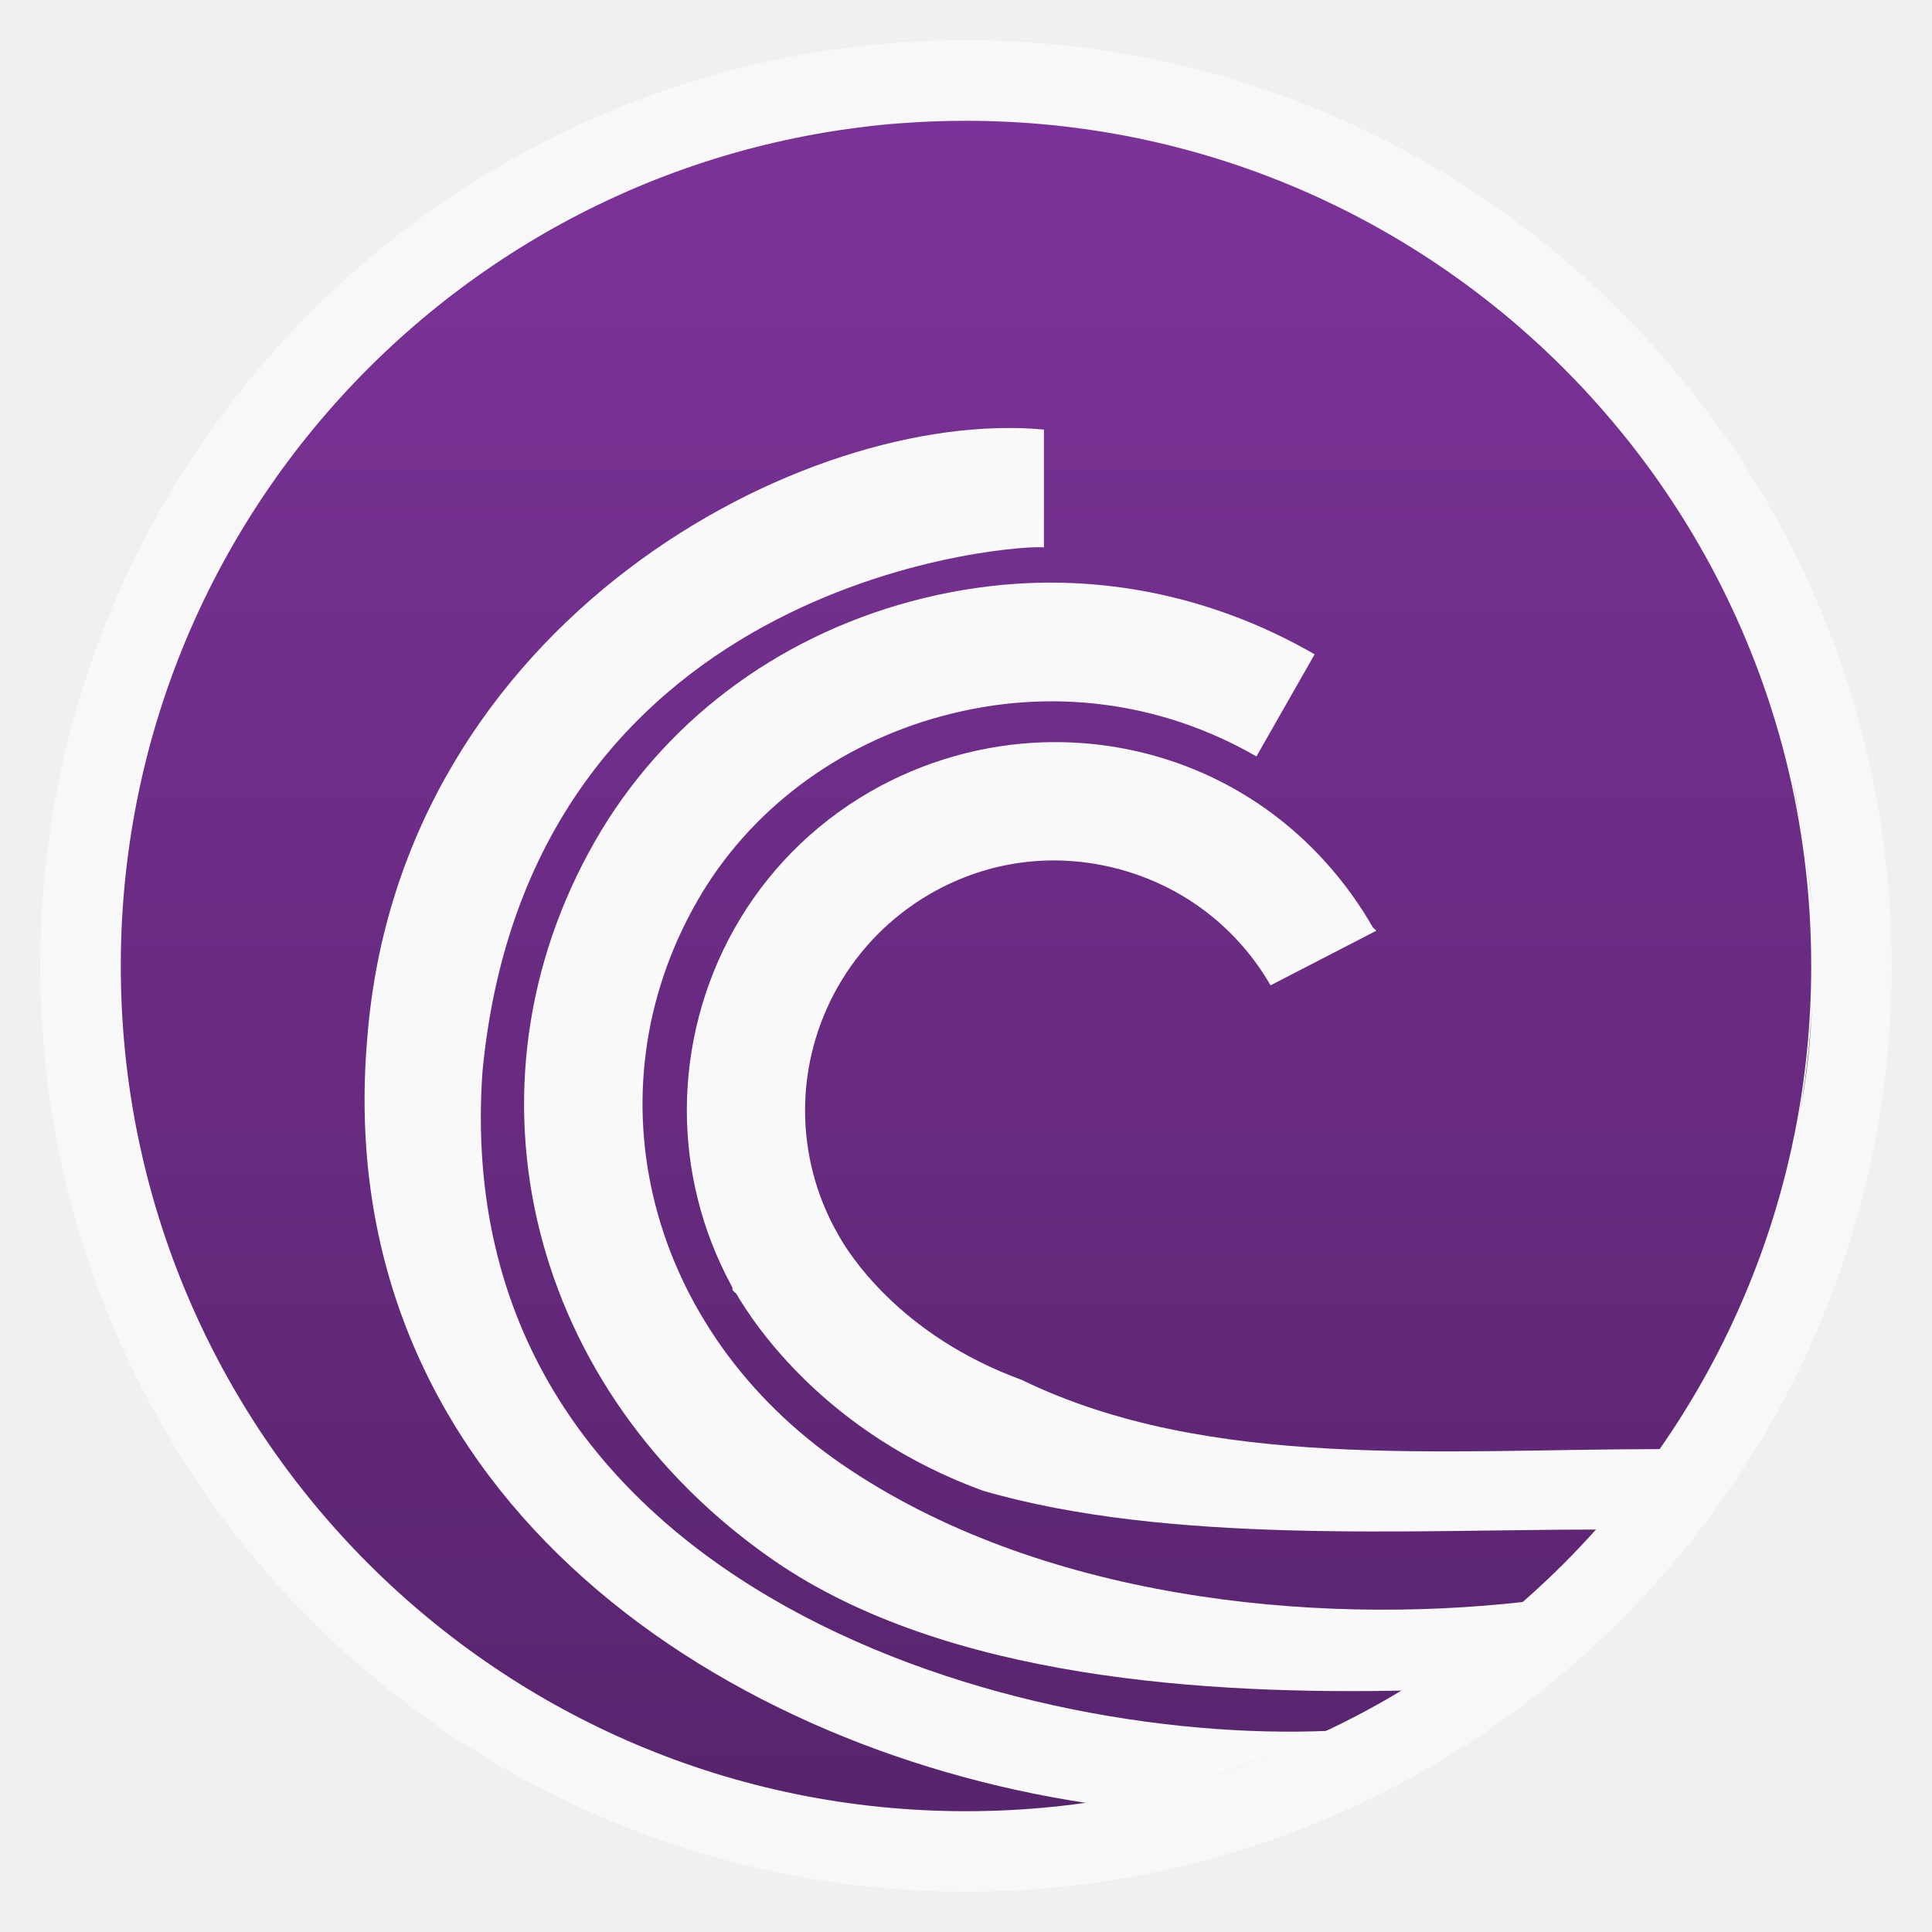
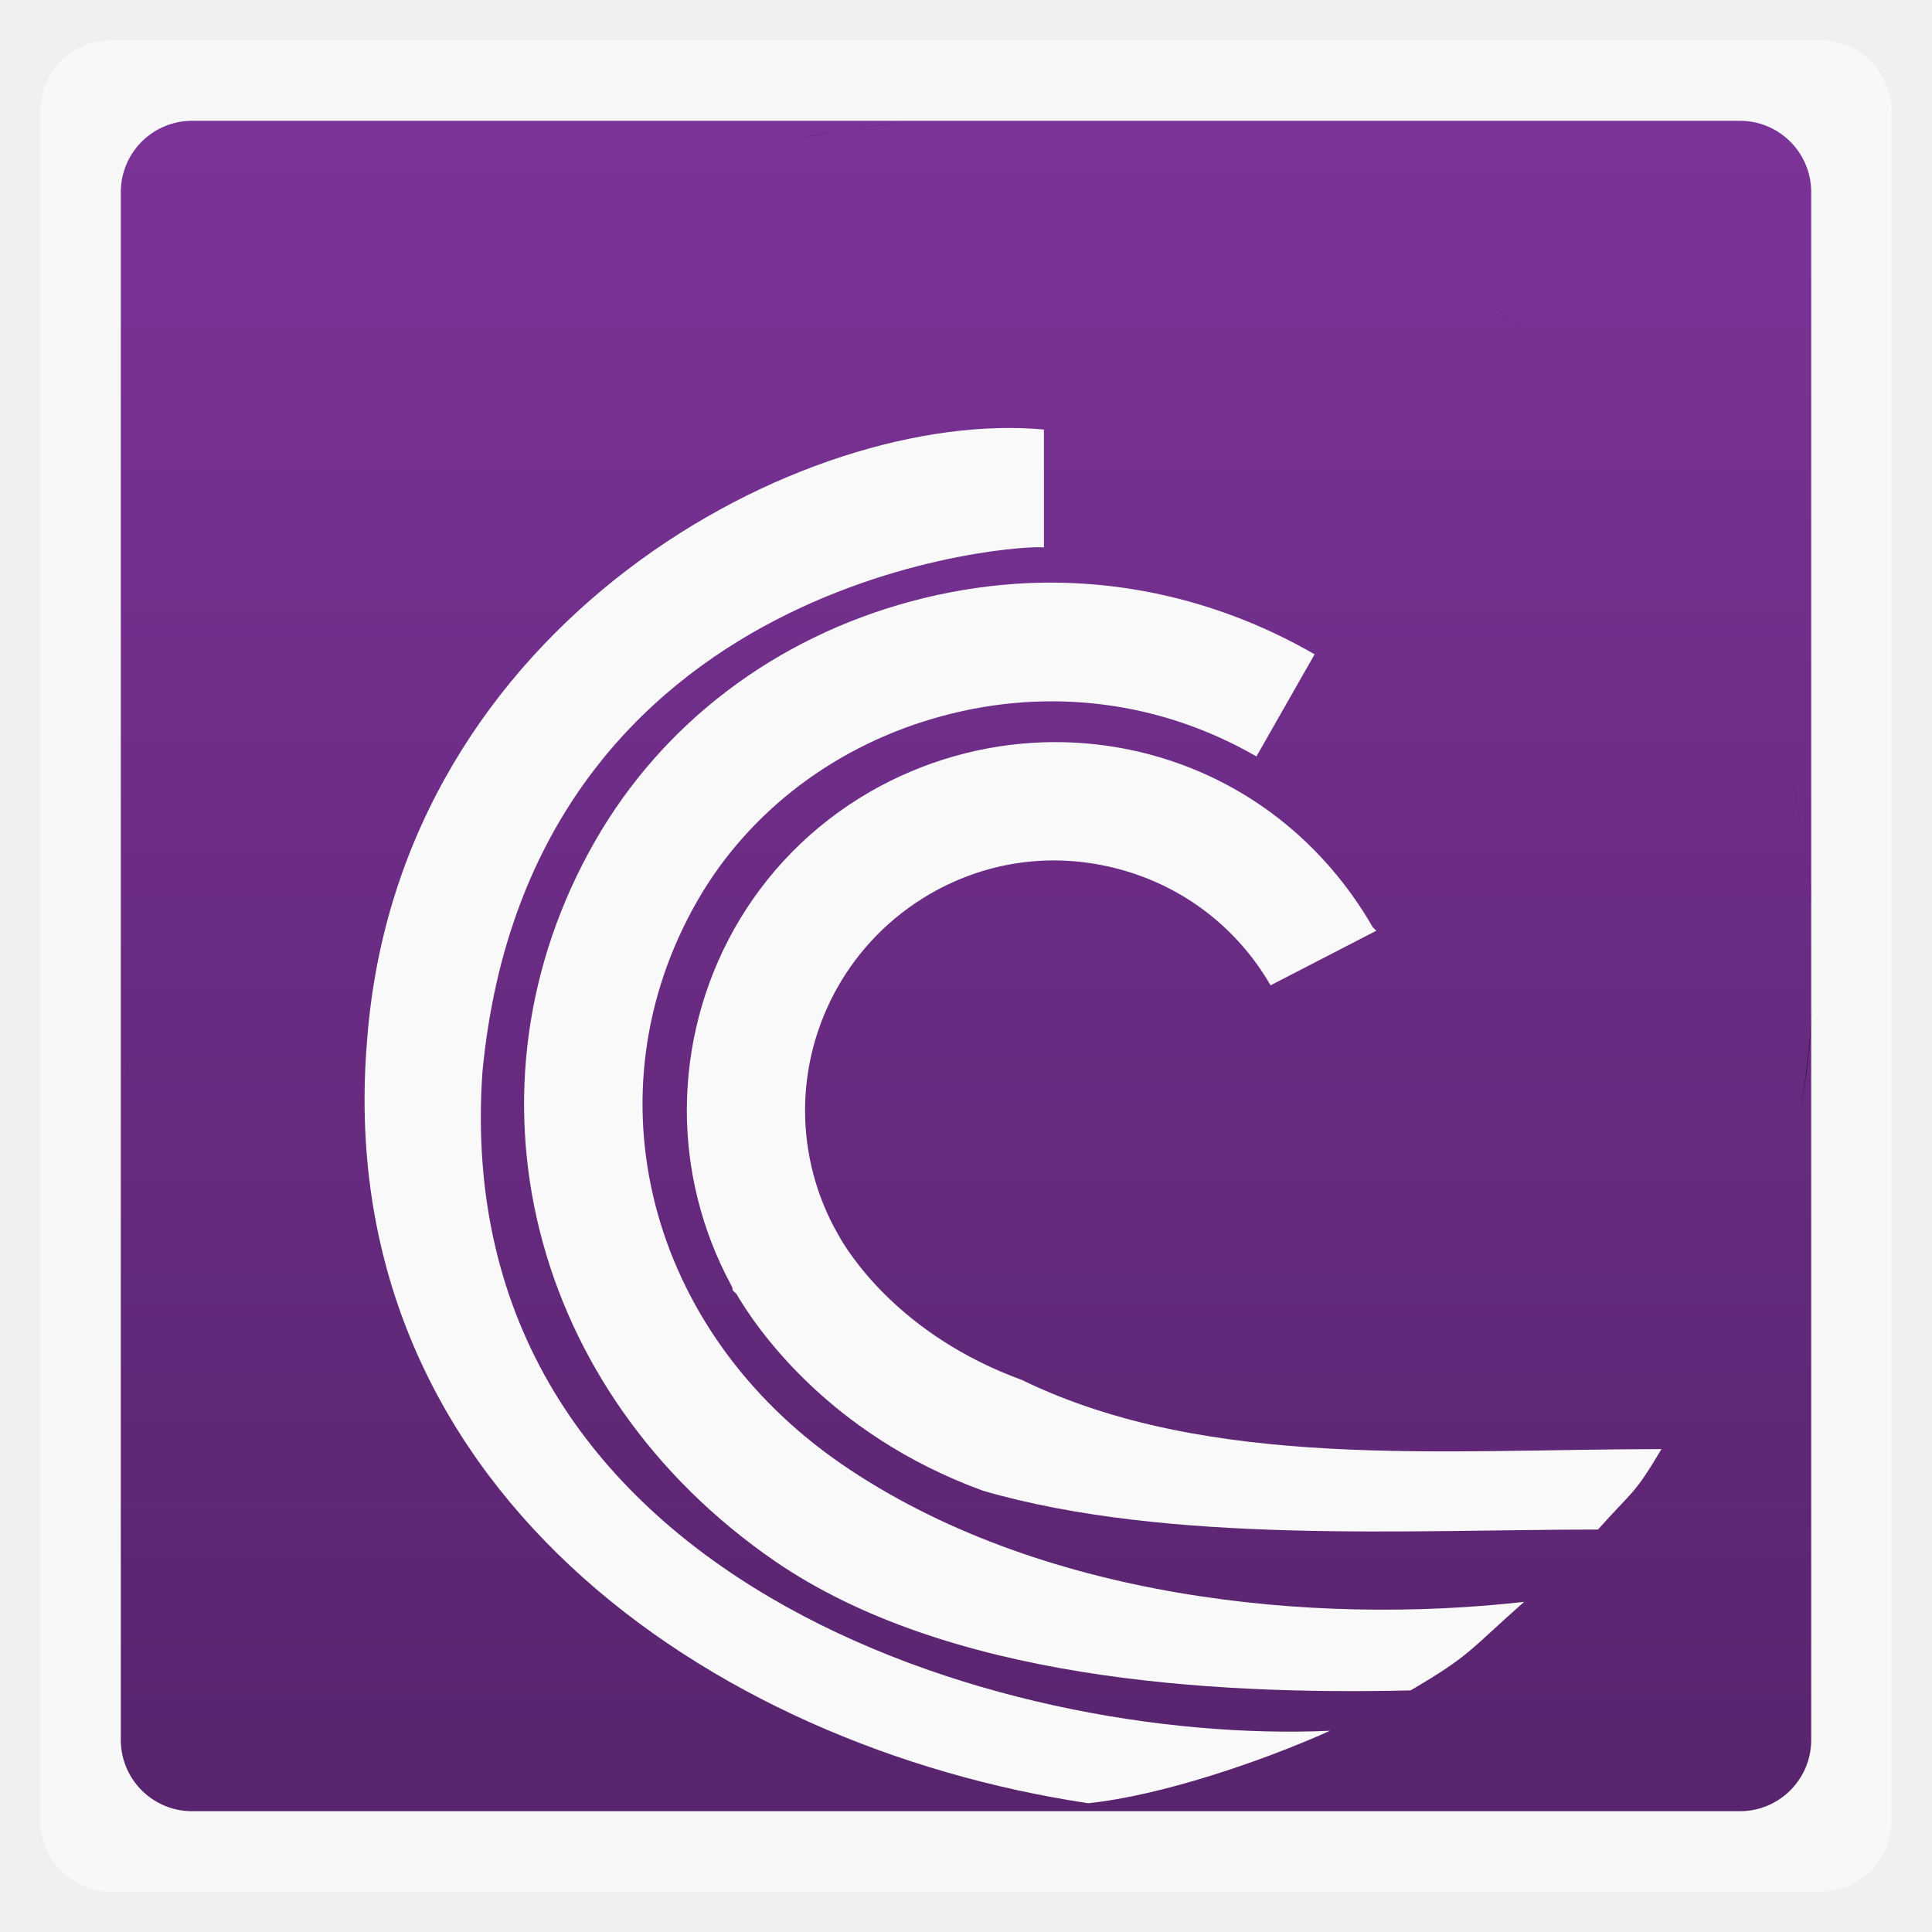
<svg xmlns="http://www.w3.org/2000/svg" xmlns:xlink="http://www.w3.org/1999/xlink" width="48" viewBox="0 0 13.547 13.547" height="48" id="svg2" version="1.1">
  <defs id="defs4">
    <linearGradient id="0">
      <stop stop-color="#58246d" id="stop7" />
      <stop offset="1" stop-color="#8e6394" id="stop9" style="stop-color:#7c3399;stop-opacity:1;" />
    </linearGradient>
    <linearGradient xlink:href="#0" id="1" gradientUnits="userSpaceOnUse" gradientTransform="matrix(1.10526,0,0,1.10526,-134.2802,-295.7649)" y1="279.1" x2="0" y2="268.33" />
  </defs>
-   <rect height="12.982" rx="6.491" y="0.282" x="0.282" width="12.982" opacity="0.5" fill="#ffffff" fill-rule="evenodd" id="rect12" />
-   <rect height="11.853" rx="5.926" y="0.847" x="0.847" width="11.853" fill="url(#1)" fill-rule="evenodd" id="rect14" />
+   <rect height="12.982" rx="0.5" y="0.282" x="0.282" width="12.982" opacity="0.5" fill="#ffffff" fill-rule="evenodd" id="rect12" />
+   <rect height="11.853" rx="0.5" y="0.847" x="0.847" width="11.853" fill="url(#1)" fill-rule="evenodd" id="rect14" />
  <path id="path308" d="m 6.349,0.859 c -0.251,0.018 -0.501,0.063 -0.742,0.111 0.246,-0.051 0.491,-0.091 0.742,-0.111 z" />
  <path id="path310" d="m 7.252,0.871 c 0.078,0.006 0.157,0.003 0.235,0.012 -0.077,-0.009 -0.157,-0.006 -0.235,-0.012 z" />
  <path id="path312" d="M 4.111,1.489 C 4.007,1.541 3.903,1.591 3.802,1.649 3.904,1.591 4.006,1.541 4.111,1.489 z" />
  <path id="path314" d="m 10.48,2.155 c 0.128,0.104 0.252,0.208 0.371,0.321 -0.119,-0.112 -0.243,-0.219 -0.371,-0.321 z" />
  <path id="path316" d="M 10.851,2.477 C 10.97,2.59 11.088,2.712 11.197,2.835 11.086,2.711 10.972,2.591 10.851,2.477 z" />
  <path id="path318" d="m 11.197,2.835 c 0.109,0.122 0.211,0.24 0.309,0.37 C 11.409,3.077 11.304,2.954 11.197,2.835 z" />
  <path id="path320" d="m 11.506,3.205 c 0.099,0.13 0.197,0.27 0.284,0.407 -0.089,-0.14 -0.184,-0.275 -0.284,-0.407 z" />
  <path id="path322" d="m 11.79,3.612 c 0.088,0.138 0.171,0.275 0.247,0.42 -0.076,-0.146 -0.159,-0.281 -0.247,-0.42 z" />
  <path id="path324" d="M 1.663,3.798 C 1.601,3.903 1.545,4.009 1.49,4.119 1.545,4.009 1.602,3.903 1.663,3.798 z" />
  <path id="path326" d="m 12.569,5.477 c 0.032,0.14 0.052,0.277 0.074,0.42 -0.021,-0.14 -0.044,-0.283 -0.074,-0.42 z" />
  <path id="path328" d="m 12.644,5.897 c 0.023,0.152 0.05,0.303 0.062,0.457 -0.011,-0.154 -0.039,-0.306 -0.062,-0.457 z" />
  <path id="path330" d="m 12.705,7.057 c -0.005,0.116 -0.012,0.23 -0.025,0.346 -0.017,0.163 -0.044,0.323 -0.074,0.482 0.051,-0.269 0.086,-0.547 0.099,-0.827 z" />
  <path id="path332" d="m 0.872,7.292 c 0.009,0.108 0.022,0.215 0.037,0.321 C 0.893,7.506 0.881,7.4 0.872,7.292 z" />
  <path id="path334" d="M 7.116,4.094 C 6.872,4.111 6.629,4.152 6.387,4.217 5.434,4.474 4.647,5.07 4.173,5.897 3.178,7.634 3.711,9.762 5.434,10.947 6.637,11.772 8.464,11.886 9.891,11.853 10.311,11.606 10.294,11.58 10.687,11.232 9.204,11.4 7.281,11.212 5.904,10.268 4.544,9.334 4.113,7.671 4.89,6.316 5.254,5.683 5.871,5.218 6.609,5.02 7.366,4.816 8.144,4.92 8.81,5.304 L 9.218,4.588 C 8.575,4.217 7.849,4.043 7.116,4.094 z" style="fill:#f9f9f9;fill-opacity:1" />
  <path id="path336" d="M 7.314,5.205 C 6.895,5.219 6.476,5.336 6.102,5.551 5.275,6.028 4.816,6.894 4.816,7.786 c 0,0.413 0.101,0.836 0.309,1.222 0,0.001 0.01,0.02 0.012,0.025 0,0 -0.004,0.006 0,0.012 0.005,0.01 0.023,0.023 0.025,0.025 0.13,0.223 0.635,0.984 1.731,1.383 1.302,0.378 2.998,0.272 4.312,0.272 0.253,-0.284 0.25,-0.236 0.445,-0.564 -1.528,0 -3.173,0.153 -4.485,-0.485 C 6.303,9.361 5.946,8.781 5.88,8.662 5.721,8.387 5.645,8.082 5.645,7.786 c 0,-0.605 0.317,-1.194 0.878,-1.519 C 6.928,6.034 7.393,5.973 7.846,6.094 8.297,6.215 8.675,6.504 8.909,6.909 L 9.651,6.526 9.626,6.502 C 9.282,5.905 8.734,5.471 8.068,5.292 7.819,5.225 7.565,5.197 7.314,5.205 z" style="fill:#f9f9f9;fill-opacity:1" />
  <path id="path338" d="M 3.383,7.514 C 3.134,11.08 7.027,12.239 9.326,12.136 8.851,12.35 8.138,12.592 7.63,12.644 4.971,12.245 2.307,10.409 2.575,7.283 2.803,4.355 5.644,2.856 7.32,3.012 l 0,0.827 C 7.226,3.812 3.72,3.992 3.383,7.514 z" style="fill:#f9f9f9;fill-opacity:1" />
</svg>
